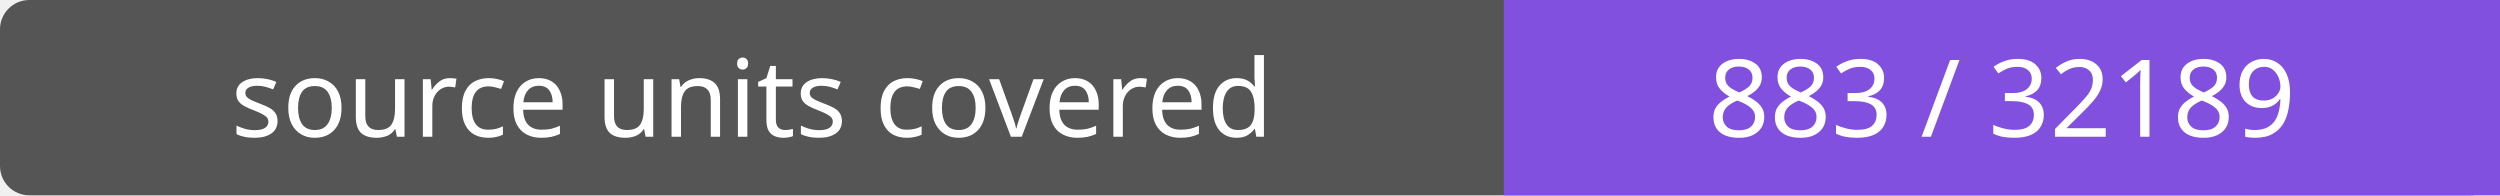
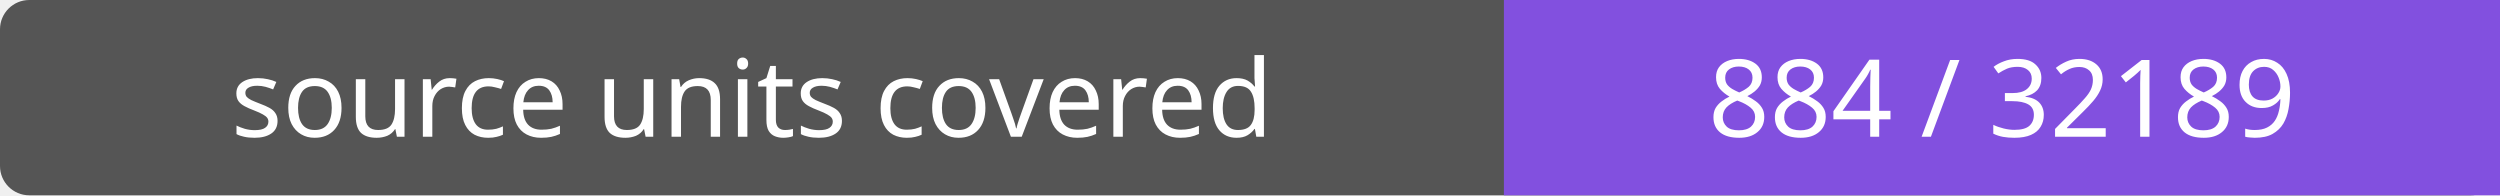
- <svg xmlns="http://www.w3.org/2000/svg" width="256" height="20" role="img" aria-label="source units covered: 883 / 32189">
+ <svg xmlns="http://www.w3.org/2000/svg" width="256" height="20" role="img" aria-label="source units covered: 884 / 32189">
  <rect width="256" height="20" rx="3" fill="#555" />
  <path fill="#8250df" d="M154 0h102v20H154z" />
  <g fill="#fff" text-anchor="middle" font-family="Verdana,sans-serif" font-size="11">
    <text x="77.0" y="14">source units covered</text>
-     <text x="205.0" y="14">883 / 32189</text>
+     <text x="205.0" y="14">884 / 32189</text>
  </g>
</svg>
